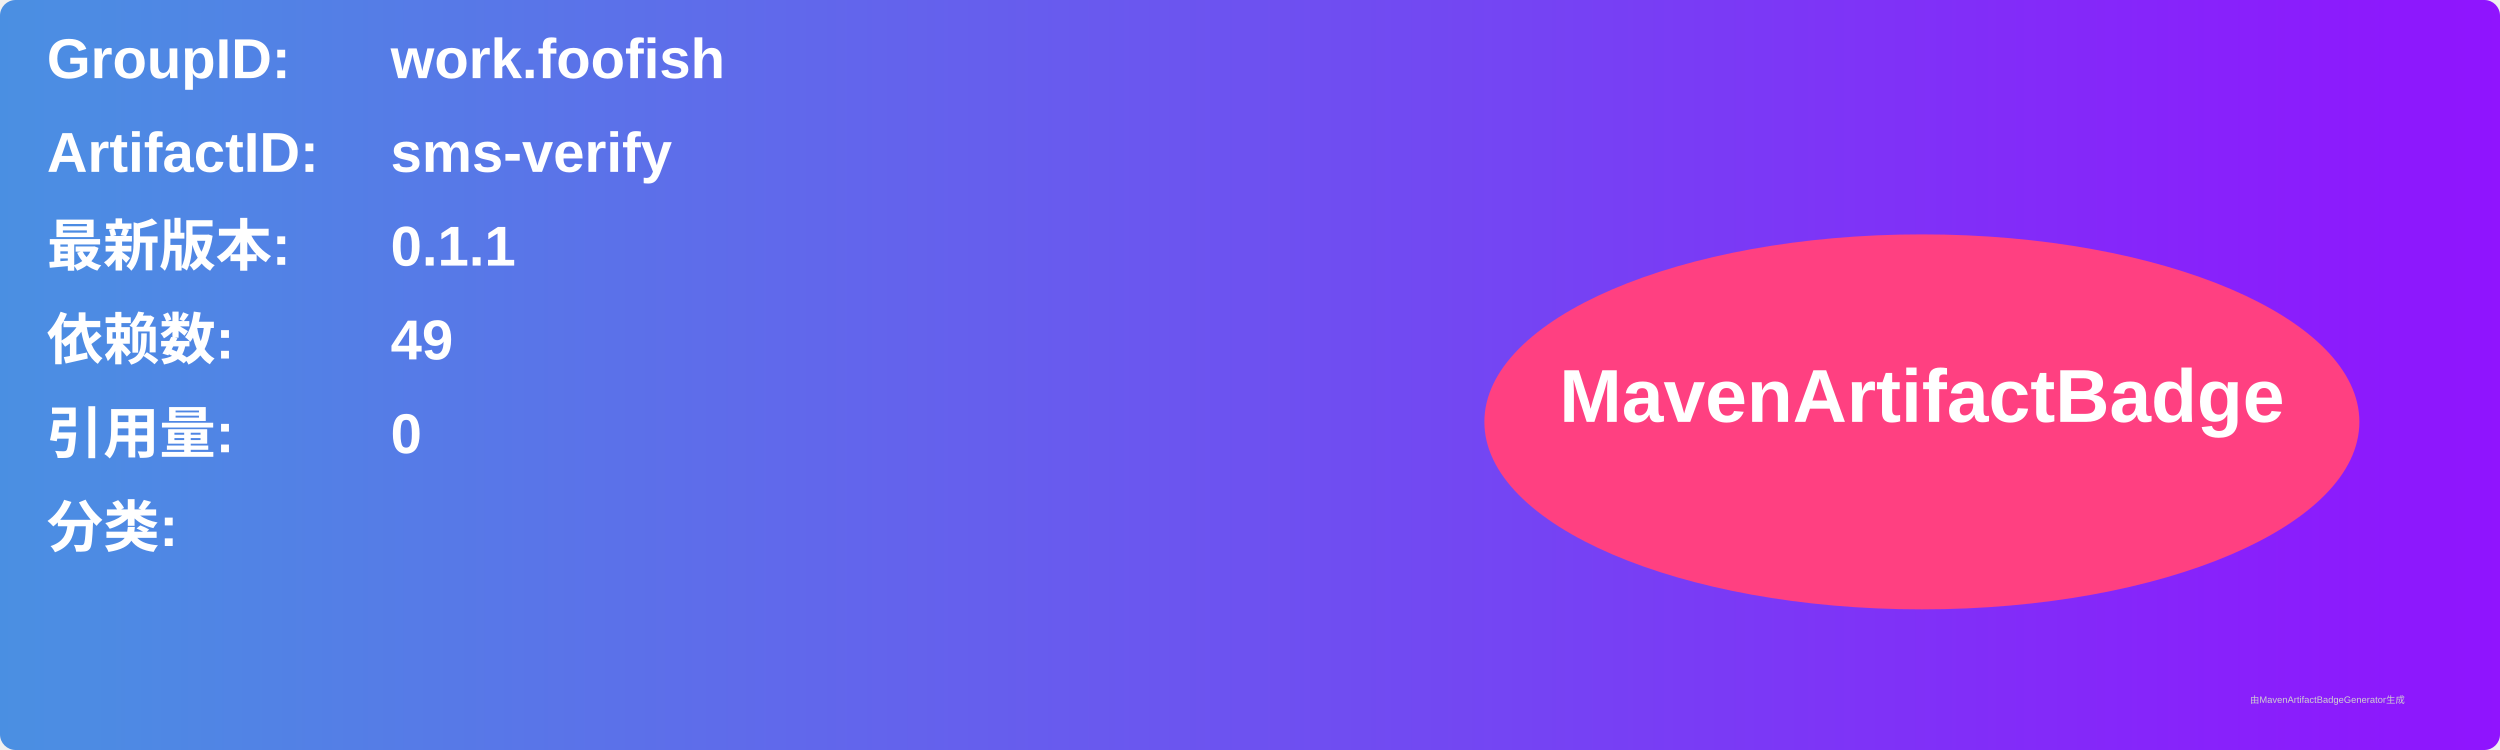
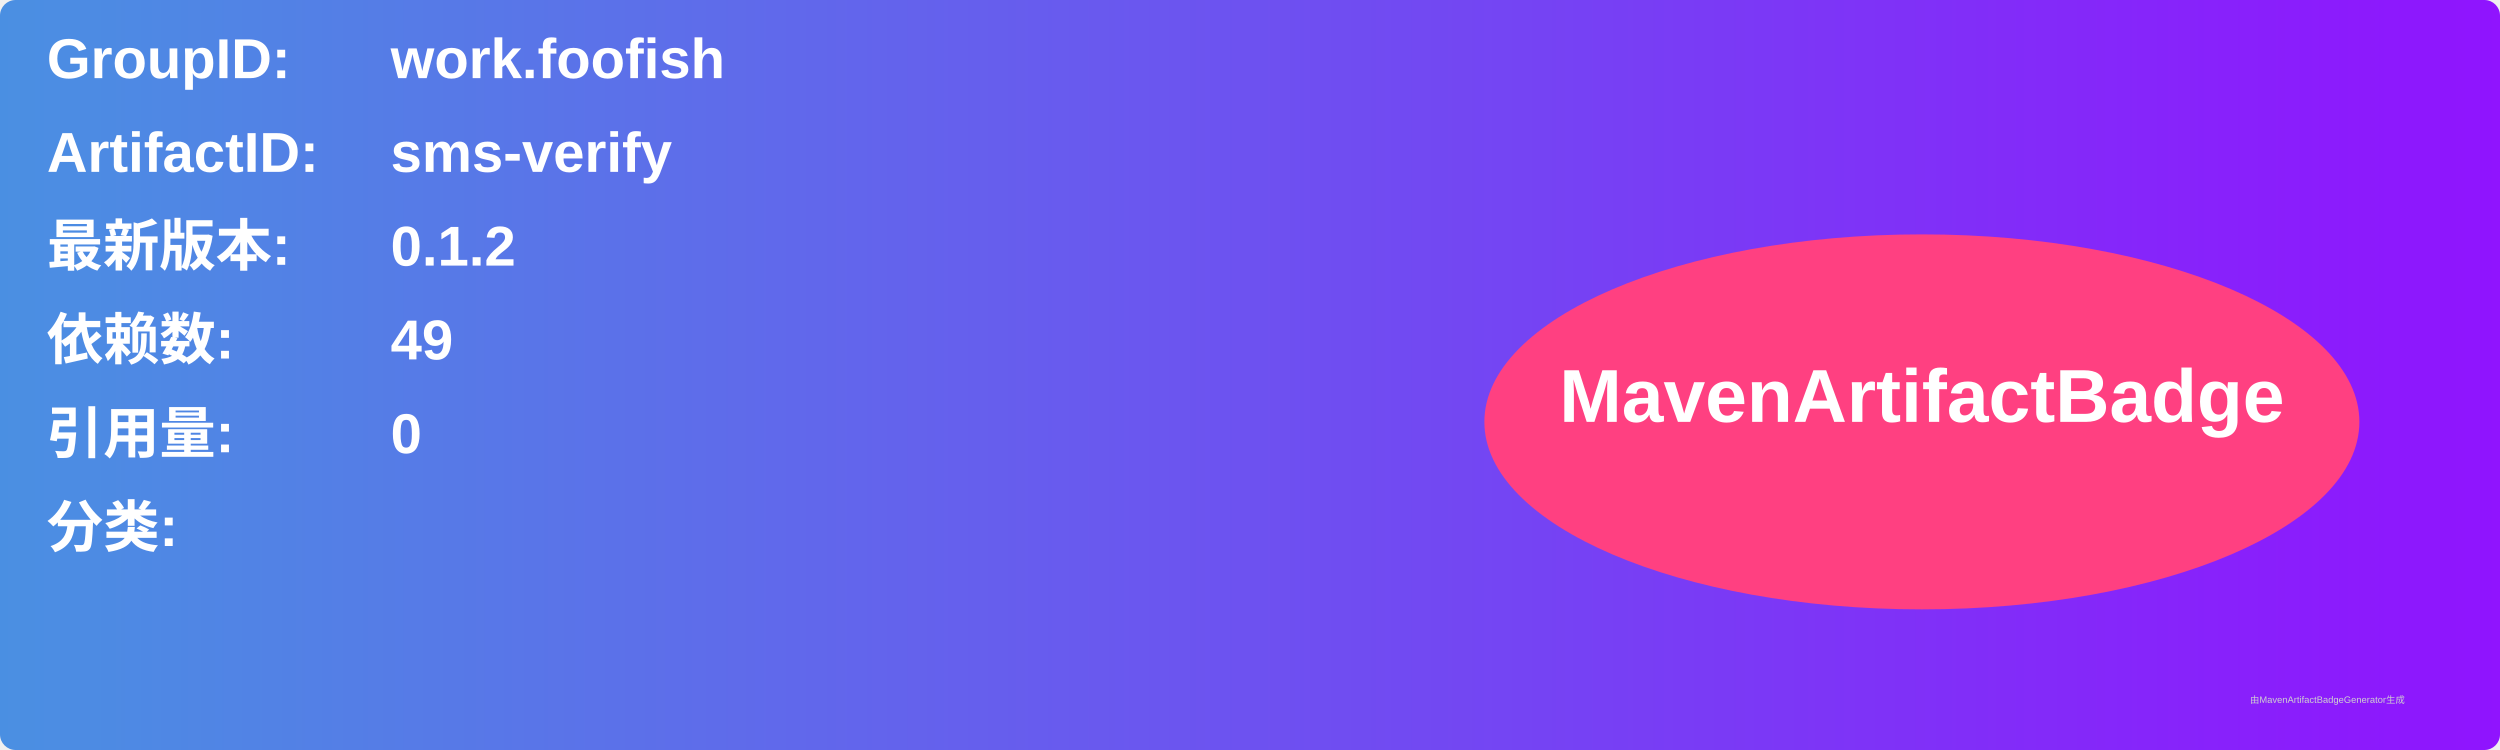
<svg xmlns="http://www.w3.org/2000/svg" width="800" height="240" viewBox="0 0 800 240">
  <linearGradient id="grad" x1="0%" y1="0%" x2="100%" y2="0%">
    <stop offset="0%" stop-color="#4a90e2" />
    <stop offset="100%" stop-color="#9013fe" />
  </linearGradient>
  <rect width="100%" height="100%" rx="5" ry="5" fill="url(#grad)" />
  <g transform="translate(15, 15)">
    <text x="0" y="10" font-family="Arial" font-size="18" fill="white" font-weight="bold" width="260">GroupID:</text>
    <text x="110" y="10" font-family="Arial" font-size="18" fill="white" font-weight="bold" width="460">work.foofish</text>
    <text x="0" y="40" font-family="Arial" font-size="18" fill="white" font-weight="bold" width="260">ArtifactID:</text>
    <text x="110" y="40" font-family="Arial" font-size="18" fill="white" font-weight="bold" width="460">sms-verify</text>
    <text x="0" y="70" font-family="Arial" font-size="18" fill="white" font-weight="bold">最新版本:</text>
    <text x="110" y="70" font-family="Arial" font-size="18" fill="white" font-weight="bold">
-       <tspan font-weight="bold">0.1.1</tspan>
+       <tspan font-weight="bold">0.1.2</tspan>
    </text>
    <text x="0" y="100" font-family="Arial" font-size="18" fill="white" font-weight="bold">依赖数: </text>
    <text x="110" y="100" font-family="Arial" font-size="18" fill="white">
      <tspan font-weight="bold">49</tspan>
    </text>
    <text x="0" y="130" font-family="Arial" font-size="18" fill="white" font-weight="bold">引用量: </text>
    <text x="110" y="130" font-family="Arial" font-size="18" fill="white">
      <tspan font-weight="bold">0</tspan>
    </text>
    <text x="0" y="160" font-family="Arial" font-size="18" fill="white" font-weight="bold">分类:</text>
    <text x="10" y="190" font-family="Arial" font-size="10" fill="white">
      <tspan font-weight="bold" />
    </text>
    <ellipse cx="600" cy="120" rx="140" ry="60" fill="#ff4081" />
    <text x="600" y="120" text-anchor="middle" font-family="Arial" font-size="24" fill="white" font-weight="bold">MavenArtifactBadge</text>
  </g>
  <text x="720" y="225" font-family="Arial" font-size="3" fill="#d0d0d0">由MavenArtifactBadgeGenerator生成</text>
</svg>
